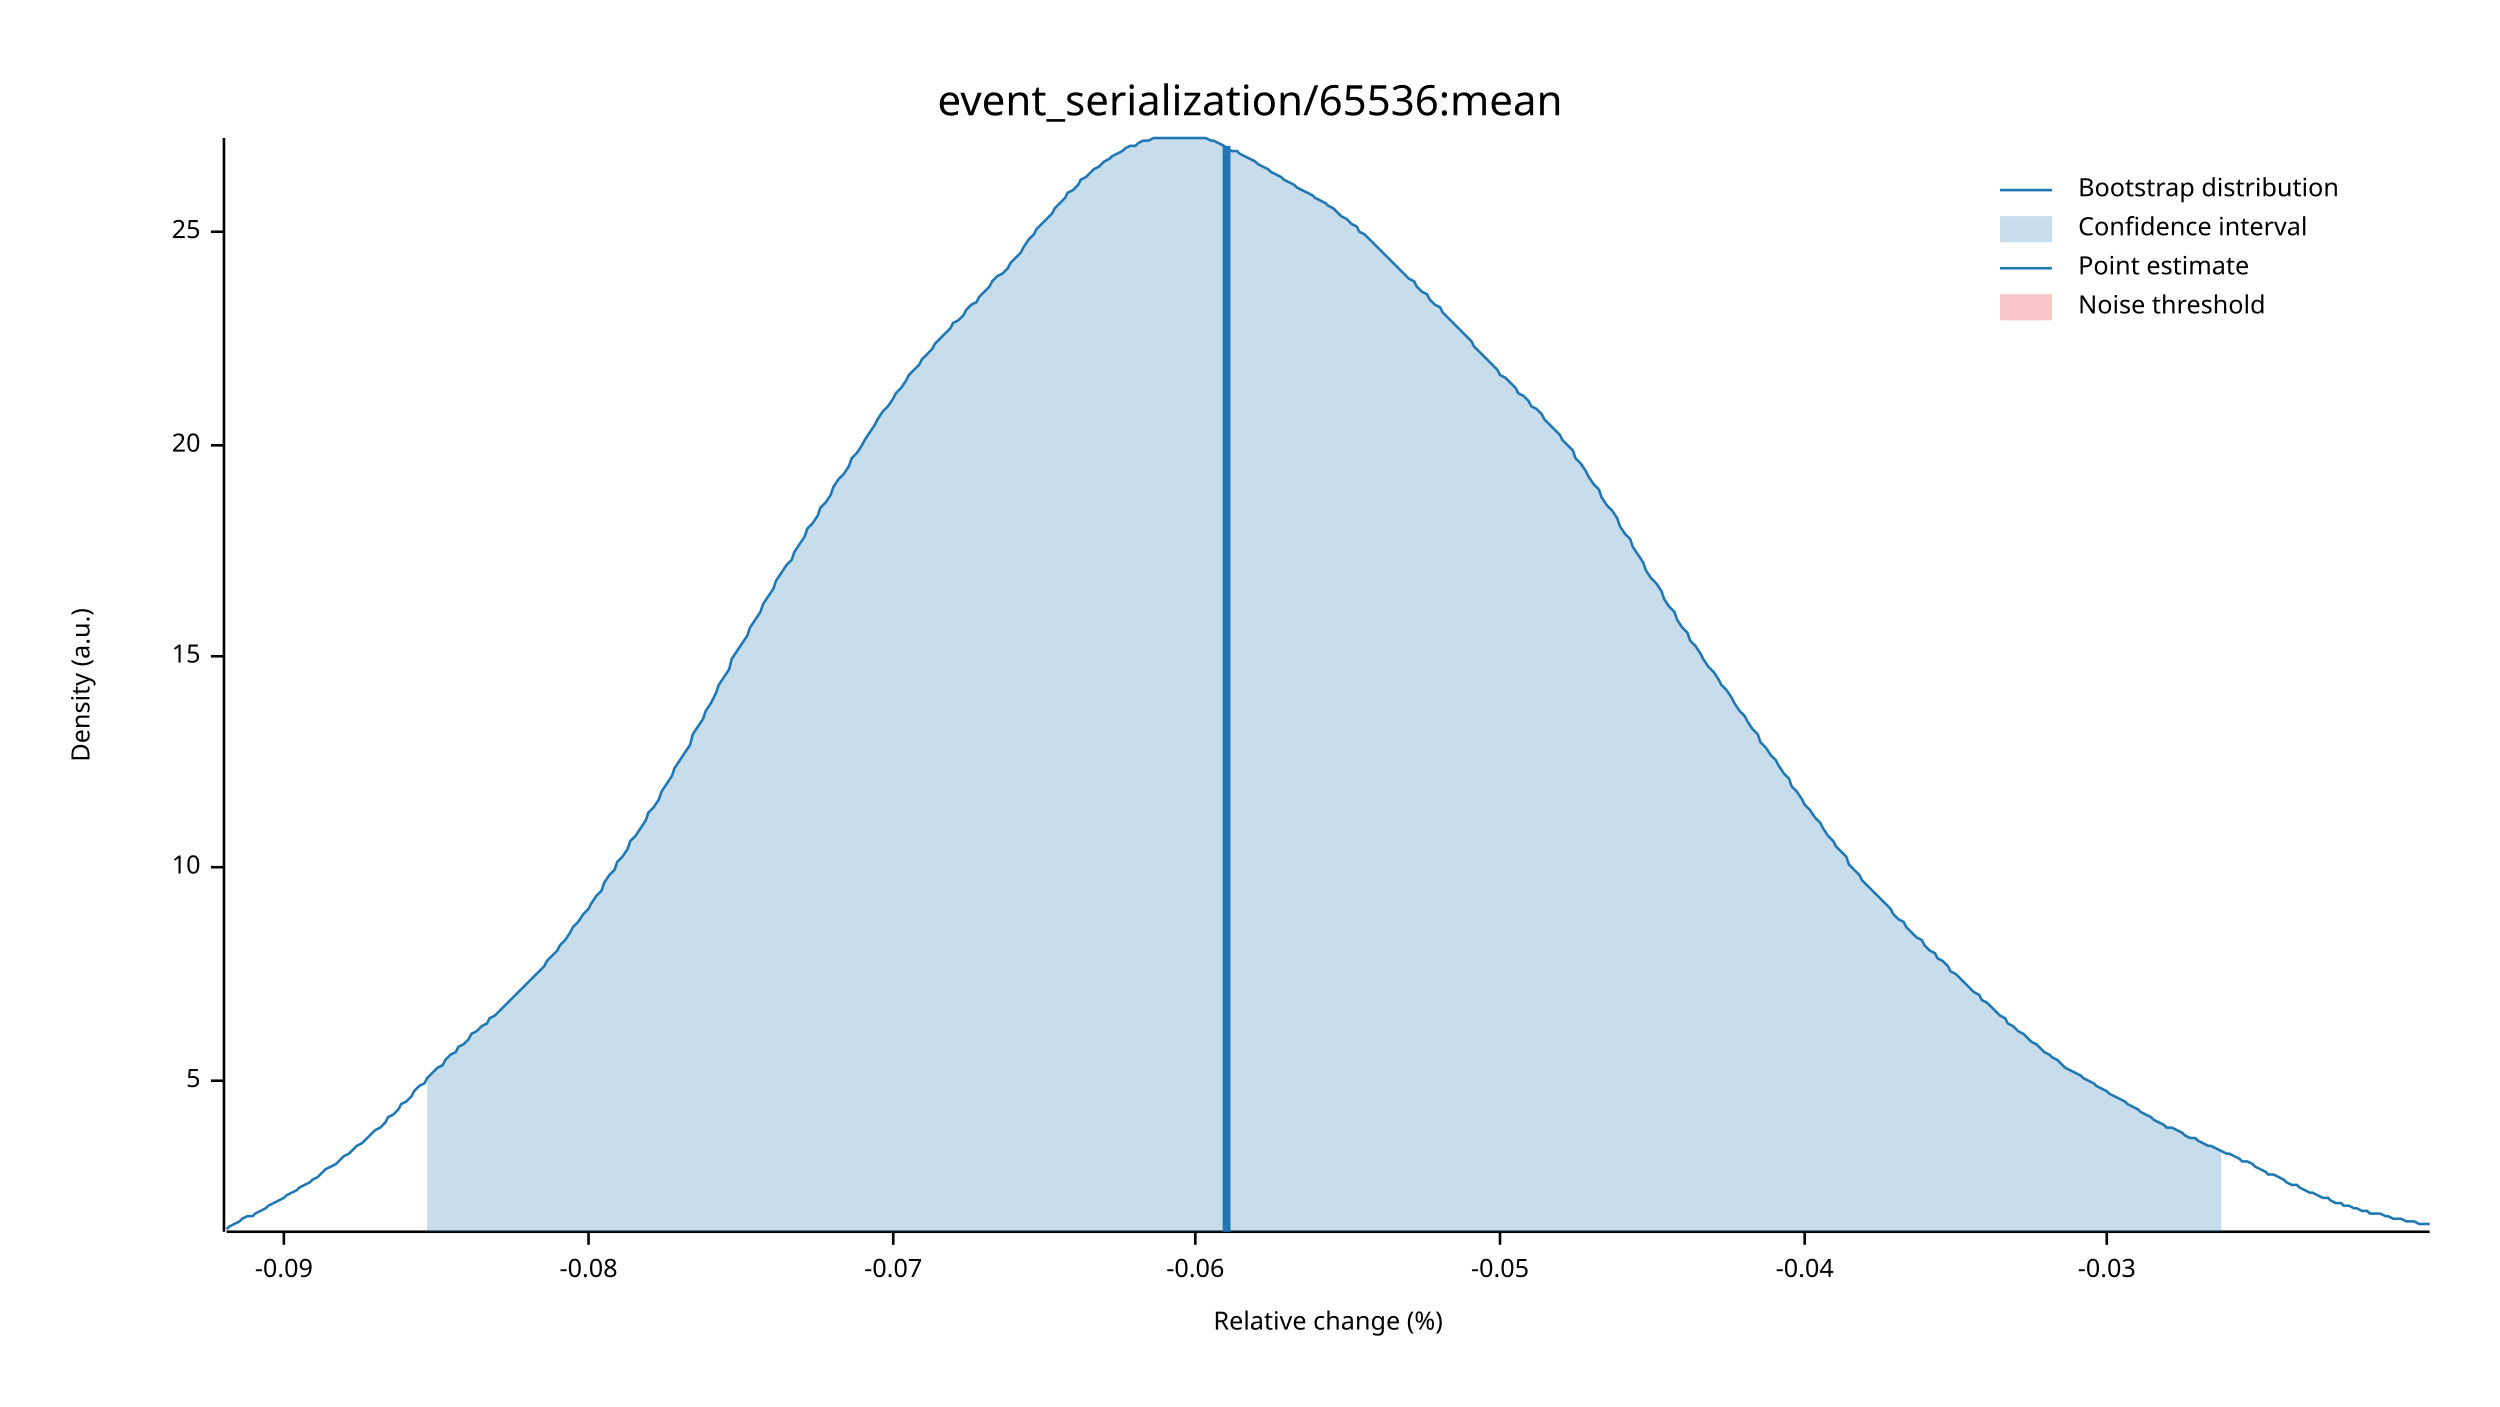
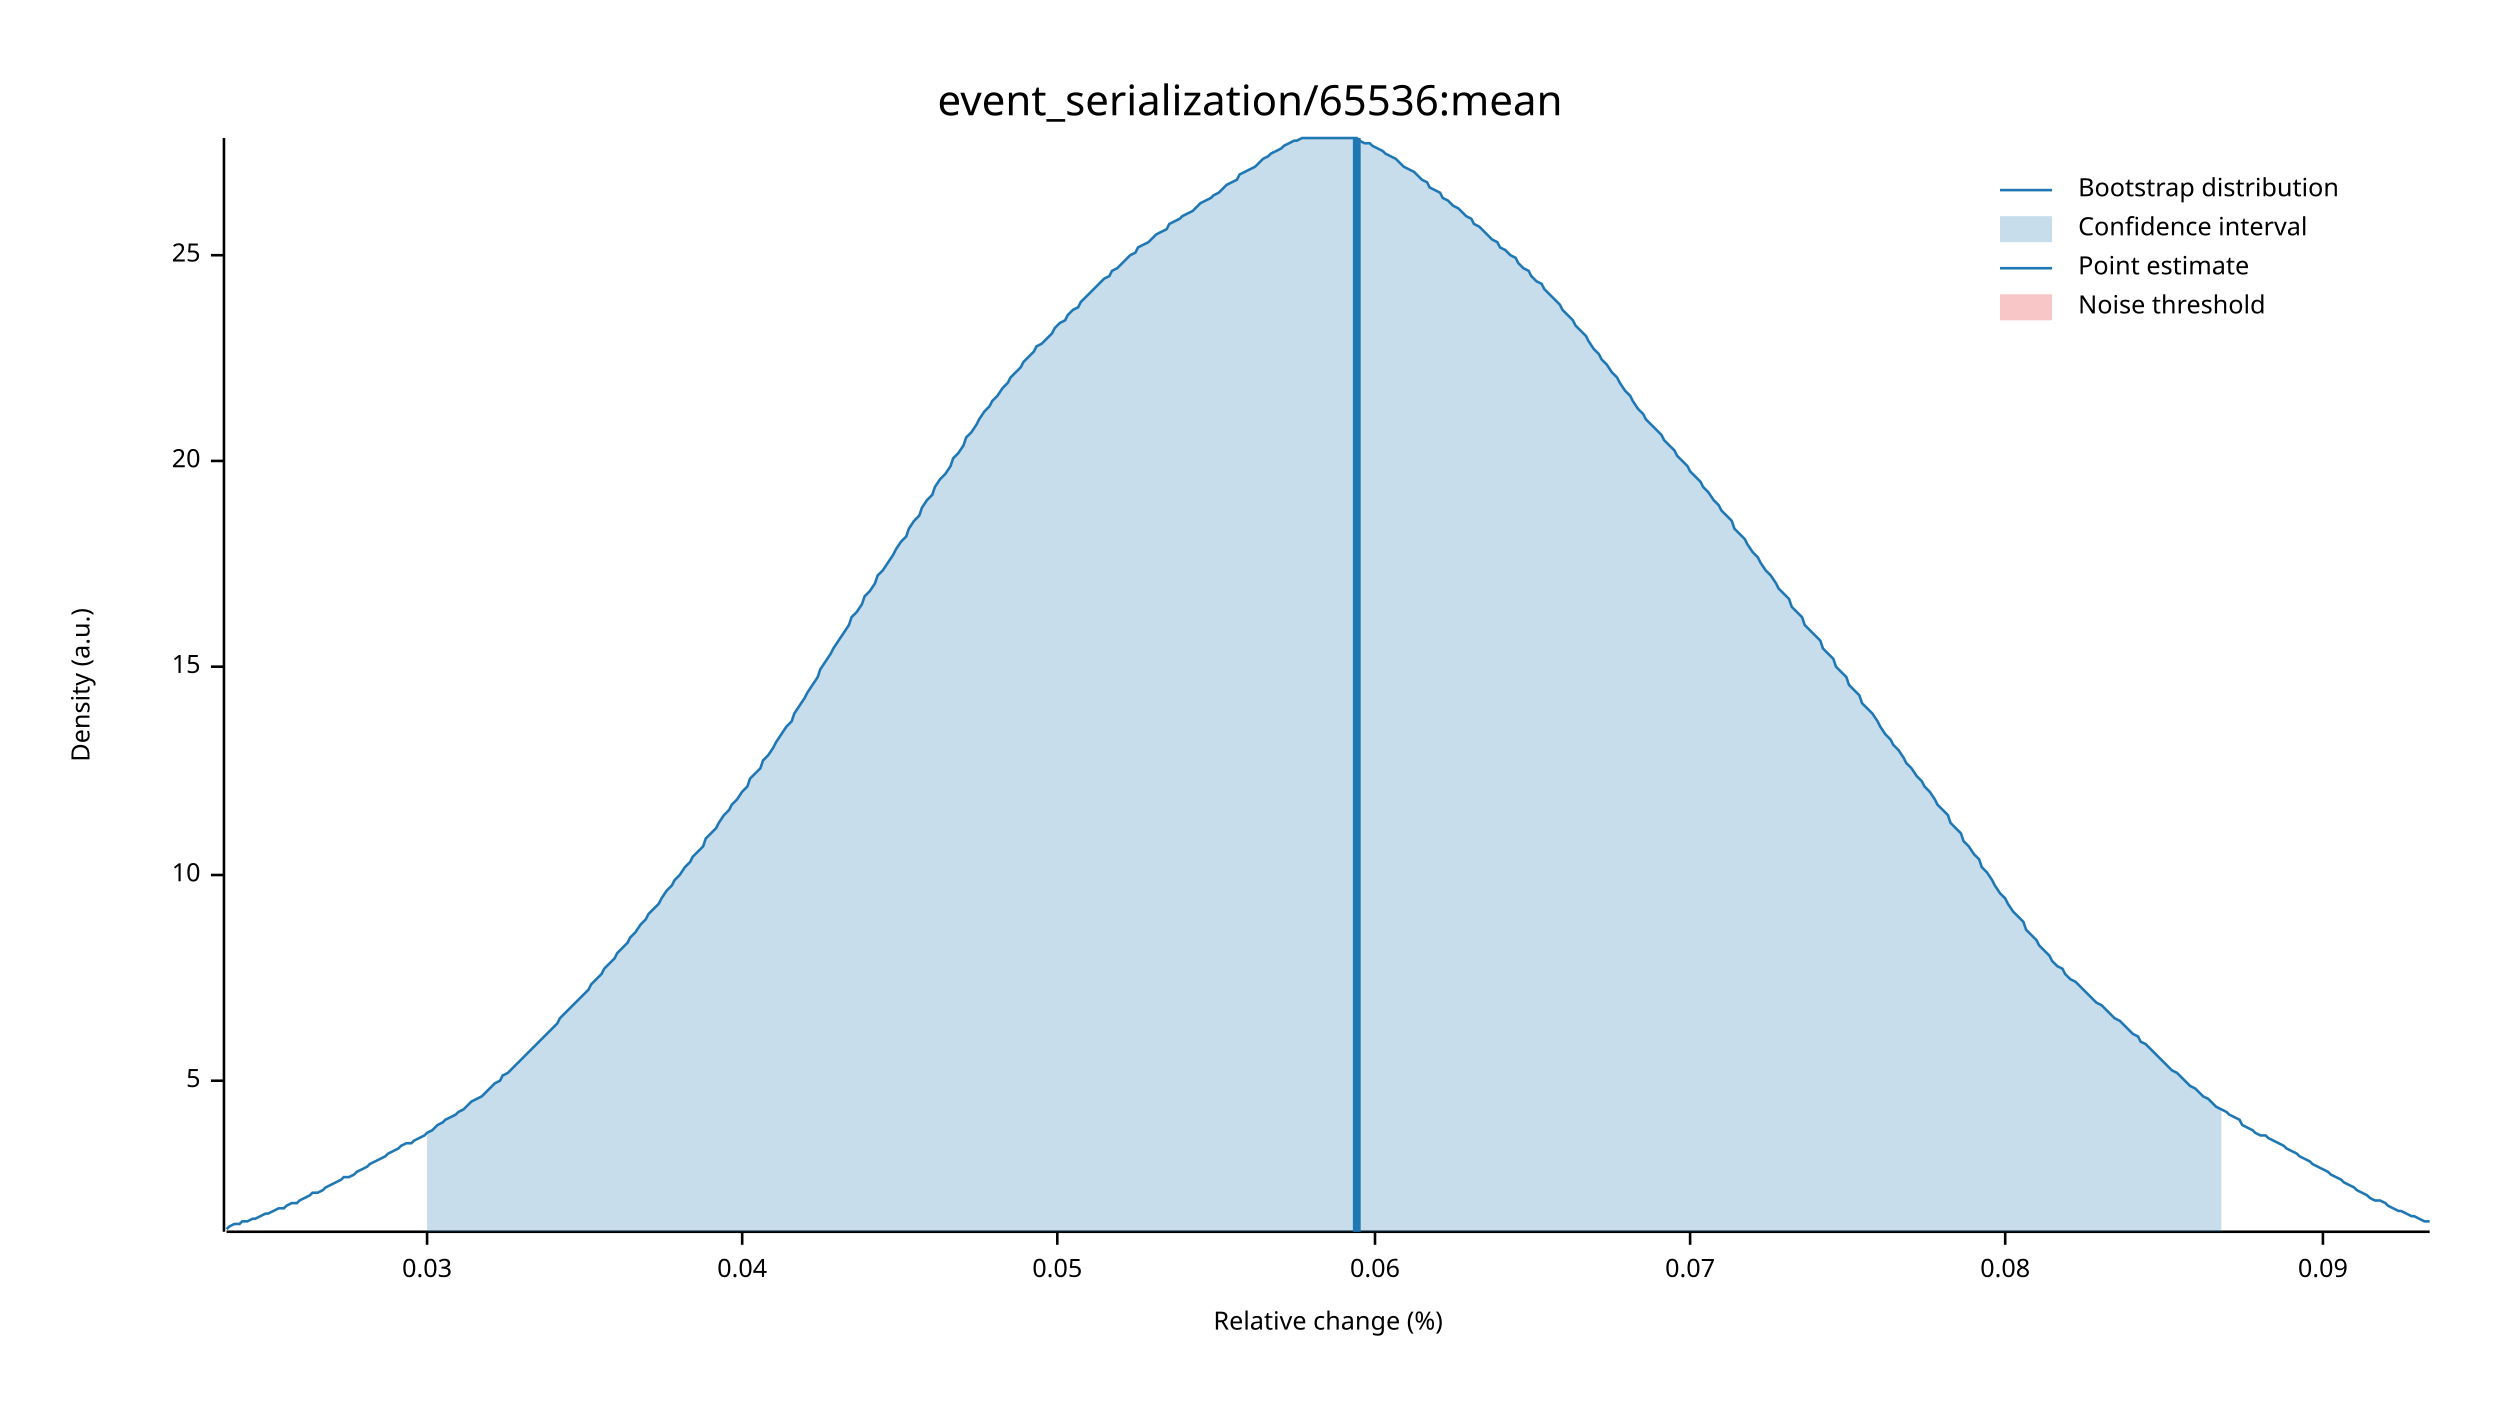
<svg xmlns="http://www.w3.org/2000/svg" width="960" height="540" viewBox="0 0 960 540">
  <text x="480" y="32" dy="0.76em" text-anchor="middle" font-family="sans-serif" font-size="16.129" opacity="1" fill="#000000">
event_serialization/65536:mean
</text>
  <text x="27" y="263" dy="0.76em" text-anchor="middle" font-family="sans-serif" font-size="9.677" opacity="1" fill="#000000" transform="rotate(270, 27, 263)">
Density (a.u.)
</text>
  <text x="510" y="513" dy="-0.5ex" text-anchor="middle" font-family="sans-serif" font-size="9.677" opacity="1" fill="#000000">
Relative change (%)
</text>
  <polyline fill="none" opacity="1" stroke="#000000" stroke-width="1" points="86,53 86,473 " />
  <text x="77" y="415" dy="0.5ex" text-anchor="end" font-family="sans-serif" font-size="9.677" opacity="1" fill="#000000">
5
</text>
  <polyline fill="none" opacity="1" stroke="#000000" stroke-width="1" points="81,415 86,415 " />
-   <text x="77" y="333" dy="0.5ex" text-anchor="end" font-family="sans-serif" font-size="9.677" opacity="1" fill="#000000">
+   <text x="77" y="336" dy="0.5ex" text-anchor="end" font-family="sans-serif" font-size="9.677" opacity="1" fill="#000000">
10
</text>
-   <polyline fill="none" opacity="1" stroke="#000000" stroke-width="1" points="81,333 86,333 " />
-   <text x="77" y="252" dy="0.5ex" text-anchor="end" font-family="sans-serif" font-size="9.677" opacity="1" fill="#000000">
+   <polyline fill="none" opacity="1" stroke="#000000" stroke-width="1" points="81,336 86,336 " />
+   <text x="77" y="256" dy="0.5ex" text-anchor="end" font-family="sans-serif" font-size="9.677" opacity="1" fill="#000000">
15
</text>
-   <polyline fill="none" opacity="1" stroke="#000000" stroke-width="1" points="81,252 86,252 " />
-   <text x="77" y="171" dy="0.5ex" text-anchor="end" font-family="sans-serif" font-size="9.677" opacity="1" fill="#000000">
+   <polyline fill="none" opacity="1" stroke="#000000" stroke-width="1" points="81,256 86,256 " />
+   <text x="77" y="177" dy="0.5ex" text-anchor="end" font-family="sans-serif" font-size="9.677" opacity="1" fill="#000000">
20
</text>
-   <polyline fill="none" opacity="1" stroke="#000000" stroke-width="1" points="81,171 86,171 " />
-   <text x="77" y="89" dy="0.5ex" text-anchor="end" font-family="sans-serif" font-size="9.677" opacity="1" fill="#000000">
+   <polyline fill="none" opacity="1" stroke="#000000" stroke-width="1" points="81,177 86,177 " />
+   <text x="77" y="98" dy="0.5ex" text-anchor="end" font-family="sans-serif" font-size="9.677" opacity="1" fill="#000000">
25
</text>
-   <polyline fill="none" opacity="1" stroke="#000000" stroke-width="1" points="81,89 86,89 " />
+   <polyline fill="none" opacity="1" stroke="#000000" stroke-width="1" points="81,98 86,98 " />
  <polyline fill="none" opacity="1" stroke="#000000" stroke-width="1" points="87,473 933,473 " />
-   <text x="109" y="483" dy="0.76em" text-anchor="middle" font-family="sans-serif" font-size="9.677" opacity="1" fill="#000000">
- -0.09
+   <text x="164" y="483" dy="0.76em" text-anchor="middle" font-family="sans-serif" font-size="9.677" opacity="1" fill="#000000">
+ 0.03
</text>
-   <polyline fill="none" opacity="1" stroke="#000000" stroke-width="1" points="109,473 109,478 " />
-   <text x="226" y="483" dy="0.76em" text-anchor="middle" font-family="sans-serif" font-size="9.677" opacity="1" fill="#000000">
- -0.08
+   <polyline fill="none" opacity="1" stroke="#000000" stroke-width="1" points="164,473 164,478 " />
+   <text x="285" y="483" dy="0.76em" text-anchor="middle" font-family="sans-serif" font-size="9.677" opacity="1" fill="#000000">
+ 0.04
</text>
-   <polyline fill="none" opacity="1" stroke="#000000" stroke-width="1" points="226,473 226,478 " />
-   <text x="343" y="483" dy="0.76em" text-anchor="middle" font-family="sans-serif" font-size="9.677" opacity="1" fill="#000000">
- -0.07
+   <polyline fill="none" opacity="1" stroke="#000000" stroke-width="1" points="285,473 285,478 " />
+   <text x="406" y="483" dy="0.76em" text-anchor="middle" font-family="sans-serif" font-size="9.677" opacity="1" fill="#000000">
+ 0.05
</text>
-   <polyline fill="none" opacity="1" stroke="#000000" stroke-width="1" points="343,473 343,478 " />
-   <text x="459" y="483" dy="0.76em" text-anchor="middle" font-family="sans-serif" font-size="9.677" opacity="1" fill="#000000">
- -0.06
+   <polyline fill="none" opacity="1" stroke="#000000" stroke-width="1" points="406,473 406,478 " />
+   <text x="528" y="483" dy="0.76em" text-anchor="middle" font-family="sans-serif" font-size="9.677" opacity="1" fill="#000000">
+ 0.06
</text>
-   <polyline fill="none" opacity="1" stroke="#000000" stroke-width="1" points="459,473 459,478 " />
-   <text x="576" y="483" dy="0.76em" text-anchor="middle" font-family="sans-serif" font-size="9.677" opacity="1" fill="#000000">
- -0.05
+   <polyline fill="none" opacity="1" stroke="#000000" stroke-width="1" points="528,473 528,478 " />
+   <text x="649" y="483" dy="0.76em" text-anchor="middle" font-family="sans-serif" font-size="9.677" opacity="1" fill="#000000">
+ 0.07
</text>
-   <polyline fill="none" opacity="1" stroke="#000000" stroke-width="1" points="576,473 576,478 " />
-   <text x="693" y="483" dy="0.76em" text-anchor="middle" font-family="sans-serif" font-size="9.677" opacity="1" fill="#000000">
- -0.04
+   <polyline fill="none" opacity="1" stroke="#000000" stroke-width="1" points="649,473 649,478 " />
+   <text x="770" y="483" dy="0.76em" text-anchor="middle" font-family="sans-serif" font-size="9.677" opacity="1" fill="#000000">
+ 0.08
</text>
-   <polyline fill="none" opacity="1" stroke="#000000" stroke-width="1" points="693,473 693,478 " />
-   <text x="809" y="483" dy="0.76em" text-anchor="middle" font-family="sans-serif" font-size="9.677" opacity="1" fill="#000000">
- -0.03
+   <polyline fill="none" opacity="1" stroke="#000000" stroke-width="1" points="770,473 770,478 " />
+   <text x="892" y="483" dy="0.76em" text-anchor="middle" font-family="sans-serif" font-size="9.677" opacity="1" fill="#000000">
+ 0.09
</text>
-   <polyline fill="none" opacity="1" stroke="#000000" stroke-width="1" points="809,473 809,478 " />
-   <polyline fill="none" opacity="1" stroke="#1F78B4" stroke-width="1" points="87,472 88,471 90,470 92,469 93,468 95,467 97,467 98,466 100,465 102,464 103,463 105,462 107,461 109,460 110,459 112,458 114,457 115,456 117,455 119,454 120,453 122,452 124,450 125,449 127,448 129,447 131,445 132,444 134,443 136,441 137,440 139,439 141,437 142,436 144,434 146,433 148,431 149,429 151,428 153,426 154,424 156,423 158,421 159,419 161,417 163,416 164,414 166,412 168,410 170,409 171,407 173,405 175,404 176,402 178,401 180,399 181,397 183,396 185,394 187,393 188,391 190,390 192,388 193,387 195,385 197,383 198,382 200,380 202,378 203,377 205,375 207,373 209,371 210,369 212,367 214,365 215,363 217,361 219,358 220,356 222,354 224,351 226,349 227,347 229,344 231,342 232,339 234,336 236,334 237,331 239,329 241,326 242,323 244,321 246,318 248,315 249,312 251,310 253,307 254,304 256,301 258,298 259,295 261,292 263,289 265,286 266,282 268,279 270,276 271,273 273,270 275,266 276,263 278,260 280,257 281,253 283,250 285,247 287,244 288,241 290,238 292,235 293,232 295,229 297,226 298,223 300,220 302,217 304,215 305,212 307,209 309,206 310,203 312,201 314,198 315,195 317,193 319,190 320,187 322,184 324,182 326,179 327,176 329,174 331,171 332,169 334,166 336,163 337,161 339,158 341,156 343,153 344,151 346,149 348,146 349,144 351,142 353,140 354,138 356,136 358,134 359,132 361,130 363,128 365,126 366,124 368,123 370,121 371,119 373,117 375,116 376,114 378,112 380,110 381,108 383,106 385,105 387,103 388,101 390,99 392,97 393,95 395,92 397,90 398,88 400,86 402,84 404,82 405,80 407,78 409,76 410,74 412,73 414,71 415,69 417,68 419,66 420,65 422,64 424,62 426,61 427,60 429,59 431,58 432,57 434,56 436,56 437,55 439,54 441,54 443,53 444,53 446,53 448,53 449,53 451,53 453,53 454,53 456,53 458,53 459,53 461,53 463,53 465,54 466,54 468,55 470,56 471,57 473,58 475,58 476,59 478,60 480,61 482,62 483,63 485,64 487,65 488,66 490,67 492,68 493,69 495,70 497,71 498,72 500,73 502,74 504,75 505,76 507,77 509,78 510,79 512,80 514,82 515,83 517,84 519,86 521,87 522,89 524,90 526,92 527,93 529,95 531,97 532,98 534,100 536,102 537,103 539,105 541,107 543,108 544,110 546,112 548,113 549,115 551,117 553,118 554,120 556,122 558,124 560,126 561,127 563,129 565,131 566,133 568,135 570,137 571,138 573,140 575,142 576,144 578,145 580,147 582,149 583,151 585,152 587,154 588,156 590,157 592,159 593,161 595,163 597,165 599,167 600,169 602,171 604,173 605,176 607,178 609,181 610,183 612,186 614,188 615,191 617,194 619,196 621,199 622,202 624,205 626,207 627,210 629,213 631,216 632,219 634,222 636,224 638,227 639,230 641,233 643,235 644,238 646,241 648,243 649,246 651,248 653,251 654,253 656,256 658,258 660,261 661,263 663,265 665,268 666,270 668,273 670,275 671,277 673,280 675,282 676,285 678,287 680,290 682,292 683,294 685,297 687,299 688,302 690,304 692,307 693,309 695,311 697,314 699,316 700,318 702,321 704,323 705,325 707,327 709,329 710,332 712,334 714,336 715,338 717,340 719,342 721,344 722,345 724,347 726,349 727,351 729,353 731,354 732,356 734,358 736,360 738,361 739,363 741,365 743,366 744,368 746,369 748,371 749,373 751,374 753,376 754,377 756,379 758,381 760,382 761,384 763,385 765,387 766,388 768,390 770,391 771,393 773,394 775,396 777,397 778,398 780,400 782,401 783,402 785,404 787,405 788,406 790,407 792,409 793,410 795,411 797,412 799,413 800,414 802,415 804,416 805,417 807,418 809,419 810,420 812,421 814,422 816,423 817,424 819,425 821,426 822,427 824,428 826,429 827,430 829,431 831,432 832,433 834,433 836,434 838,435 839,436 841,437 843,437 844,438 846,439 848,440 849,440 851,441 853,442 855,443 856,443 858,444 860,445 861,446 863,446 865,447 866,448 868,449 870,450 871,451 873,451 875,452 877,453 878,454 880,455 882,455 883,456 885,457 887,458 888,458 890,459 892,460 894,460 895,461 897,462 899,462 900,463 902,463 904,464 905,464 907,465 909,465 910,466 912,466 914,466 916,467 917,467 919,468 921,468 922,468 924,469 926,469 927,469 929,470 931,470 933,470 " />
-   <polygon opacity="0.25" fill="#1F78B4" points="164,414 166,412 168,410 170,409 171,407 173,405 175,404 176,402 178,401 180,399 181,397 183,396 185,394 187,393 188,391 190,390 192,388 193,387 195,385 197,383 198,382 200,380 202,378 203,377 205,375 207,373 209,371 210,369 212,367 214,365 215,363 217,361 219,358 220,356 222,354 224,351 226,349 227,347 229,344 231,342 232,339 234,336 236,334 237,331 239,329 241,326 242,323 244,321 246,318 248,315 249,312 251,310 253,307 254,304 256,301 258,298 259,295 261,292 263,289 265,286 266,282 268,279 270,276 271,273 273,270 275,266 276,263 278,260 280,257 281,253 283,250 285,247 287,244 288,241 290,238 292,235 293,232 295,229 297,226 298,223 300,220 302,217 304,215 305,212 307,209 309,206 310,203 312,201 314,198 315,195 317,193 319,190 320,187 322,184 324,182 326,179 327,176 329,174 331,171 332,169 334,166 336,163 337,161 339,158 341,156 343,153 344,151 346,149 348,146 349,144 351,142 353,140 354,138 356,136 358,134 359,132 361,130 363,128 365,126 366,124 368,123 370,121 371,119 373,117 375,116 376,114 378,112 380,110 381,108 383,106 385,105 387,103 388,101 390,99 392,97 393,95 395,92 397,90 398,88 400,86 402,84 404,82 405,80 407,78 409,76 410,74 412,73 414,71 415,69 417,68 419,66 420,65 422,64 424,62 426,61 427,60 429,59 431,58 432,57 434,56 436,56 437,55 439,54 441,54 443,53 444,53 446,53 448,53 449,53 451,53 453,53 454,53 456,53 458,53 459,53 461,53 463,53 465,54 466,54 468,55 470,56 471,57 473,58 475,58 476,59 478,60 480,61 482,62 483,63 485,64 487,65 488,66 490,67 492,68 493,69 495,70 497,71 498,72 500,73 502,74 504,75 505,76 507,77 509,78 510,79 512,80 514,82 515,83 517,84 519,86 521,87 522,89 524,90 526,92 527,93 529,95 531,97 532,98 534,100 536,102 537,103 539,105 541,107 543,108 544,110 546,112 548,113 549,115 551,117 553,118 554,120 556,122 558,124 560,126 561,127 563,129 565,131 566,133 568,135 570,137 571,138 573,140 575,142 576,144 578,145 580,147 582,149 583,151 585,152 587,154 588,156 590,157 592,159 593,161 595,163 597,165 599,167 600,169 602,171 604,173 605,176 607,178 609,181 610,183 612,186 614,188 615,191 617,194 619,196 621,199 622,202 624,205 626,207 627,210 629,213 631,216 632,219 634,222 636,224 638,227 639,230 641,233 643,235 644,238 646,241 648,243 649,246 651,248 653,251 654,253 656,256 658,258 660,261 661,263 663,265 665,268 666,270 668,273 670,275 671,277 673,280 675,282 676,285 678,287 680,290 682,292 683,294 685,297 687,299 688,302 690,304 692,307 693,309 695,311 697,314 699,316 700,318 702,321 704,323 705,325 707,327 709,329 710,332 712,334 714,336 715,338 717,340 719,342 721,344 722,345 724,347 726,349 727,351 729,353 731,354 732,356 734,358 736,360 738,361 739,363 741,365 743,366 744,368 746,369 748,371 749,373 751,374 753,376 754,377 756,379 758,381 760,382 761,384 763,385 765,387 766,388 768,390 770,391 771,393 773,394 775,396 777,397 778,398 780,400 782,401 783,402 785,404 787,405 788,406 790,407 792,409 793,410 795,411 797,412 799,413 800,414 802,415 804,416 805,417 807,418 809,419 810,420 812,421 814,422 816,423 817,424 819,425 821,426 822,427 824,428 826,429 827,430 829,431 831,432 832,433 834,433 836,434 838,435 839,436 841,437 843,437 844,438 846,439 848,440 849,440 851,441 853,442 853,473 164,473 " />
-   <polyline fill="none" opacity="1" stroke="#1F78B4" stroke-width="3" points="471,473 471,56 " />
+   <polyline fill="none" opacity="1" stroke="#000000" stroke-width="1" points="892,473 892,478 " />
+   <polyline fill="none" opacity="1" stroke="#1F78B4" stroke-width="1" points="87,472 88,471 90,470 92,470 93,469 95,469 97,468 98,468 100,467 102,466 103,466 105,465 107,464 109,464 110,463 112,462 114,462 115,461 117,460 119,459 120,458 122,458 124,457 125,456 127,455 129,454 131,453 132,452 134,452 136,451 137,450 139,449 141,448 142,447 144,446 146,445 148,444 149,443 151,442 153,441 154,440 156,439 158,439 159,438 161,437 163,436 164,435 166,434 168,432 170,431 171,430 173,429 175,428 176,427 178,426 180,424 181,423 183,422 185,421 187,419 188,418 190,416 192,415 193,413 195,412 197,410 198,409 200,407 202,405 203,404 205,402 207,400 209,398 210,397 212,395 214,393 215,391 217,389 219,387 220,386 222,384 224,382 226,380 227,378 229,376 231,374 232,372 234,370 236,368 237,366 239,364 241,362 242,360 244,358 246,355 248,353 249,351 251,349 253,347 254,345 256,342 258,340 259,338 261,336 263,333 265,331 266,329 268,327 270,325 271,322 273,320 275,318 276,316 278,313 280,311 281,309 283,307 285,304 287,302 288,299 290,297 292,295 293,292 295,290 297,287 298,285 300,282 302,279 304,277 305,274 307,271 309,268 310,266 312,263 314,260 315,257 317,254 319,251 320,249 322,246 324,243 326,240 327,237 329,235 331,232 332,229 334,227 336,224 337,221 339,219 341,216 343,213 344,211 346,208 348,206 349,203 351,200 353,198 354,195 356,192 358,190 359,187 361,184 363,182 365,179 366,176 368,174 370,171 371,168 373,166 375,163 376,161 378,158 380,156 381,154 383,152 385,149 387,147 388,145 390,143 392,141 393,139 395,137 397,135 398,133 400,132 402,130 404,128 405,126 407,124 409,123 410,121 412,119 414,118 415,116 417,114 419,112 420,111 422,109 424,107 426,106 427,104 429,103 431,101 432,100 434,98 436,97 437,95 439,94 441,93 443,91 444,90 446,89 448,88 449,86 451,85 453,84 454,83 456,82 458,81 459,80 461,78 463,77 465,76 466,75 468,74 470,72 471,71 473,70 475,69 476,67 478,66 480,65 482,64 483,63 485,61 487,60 488,59 490,58 492,57 493,56 495,55 497,54 498,54 500,53 502,53 504,53 505,53 507,53 509,53 510,53 512,53 514,53 515,53 517,53 519,53 521,53 522,54 524,55 526,55 527,56 529,57 531,58 532,59 534,60 536,61 537,62 539,64 541,65 543,66 544,67 546,69 548,70 549,72 551,73 553,74 554,76 556,77 558,79 560,80 561,81 563,83 565,84 566,86 568,87 570,89 571,90 573,92 575,93 576,95 578,96 580,98 582,99 583,101 585,103 587,104 588,106 590,108 592,109 593,111 595,113 597,115 599,117 600,119 602,121 604,123 605,125 607,127 609,129 610,131 612,134 614,136 615,138 617,140 619,143 621,145 622,147 624,150 626,152 627,154 629,157 631,159 632,161 634,163 636,165 638,167 639,169 641,171 643,173 644,175 646,177 648,179 649,181 651,183 653,185 654,187 656,189 658,192 660,194 661,196 663,198 665,200 666,203 668,205 670,207 671,209 673,212 675,214 676,216 678,219 680,221 682,224 683,226 685,228 687,230 688,233 690,235 692,237 693,240 695,242 697,244 699,246 700,249 702,251 704,253 705,256 707,258 709,260 710,263 712,265 714,267 715,270 717,272 719,274 721,277 722,279 724,282 726,284 727,286 729,288 731,291 732,293 734,295 736,298 738,300 739,302 741,304 743,307 744,309 746,311 748,313 749,316 751,318 753,320 754,323 756,325 758,328 760,330 761,333 763,335 765,338 766,340 768,343 770,345 771,347 773,350 775,352 777,354 778,357 780,359 782,361 783,363 785,365 787,367 788,369 790,371 792,372 793,374 795,376 797,377 799,379 800,380 802,382 804,384 805,385 807,386 809,388 810,389 812,391 814,392 816,394 817,395 819,397 821,398 822,400 824,401 826,403 827,404 829,406 831,408 832,409 834,411 836,412 838,414 839,415 841,417 843,418 844,419 846,421 848,422 849,423 851,425 853,426 855,427 856,428 858,429 860,430 861,432 863,433 865,434 866,435 868,436 870,436 871,437 873,438 875,439 877,440 878,441 880,442 882,443 883,444 885,445 887,446 888,447 890,448 892,449 894,450 895,451 897,452 899,453 900,454 902,455 904,456 905,457 907,458 909,459 910,460 912,461 914,461 916,462 917,463 919,464 921,465 922,465 924,466 926,467 927,467 929,468 931,469 933,469 " />
+   <polygon opacity="0.25" fill="#1F78B4" points="164,435 166,434 168,432 170,431 171,430 173,429 175,428 176,427 178,426 180,424 181,423 183,422 185,421 187,419 188,418 190,416 192,415 193,413 195,412 197,410 198,409 200,407 202,405 203,404 205,402 207,400 209,398 210,397 212,395 214,393 215,391 217,389 219,387 220,386 222,384 224,382 226,380 227,378 229,376 231,374 232,372 234,370 236,368 237,366 239,364 241,362 242,360 244,358 246,355 248,353 249,351 251,349 253,347 254,345 256,342 258,340 259,338 261,336 263,333 265,331 266,329 268,327 270,325 271,322 273,320 275,318 276,316 278,313 280,311 281,309 283,307 285,304 287,302 288,299 290,297 292,295 293,292 295,290 297,287 298,285 300,282 302,279 304,277 305,274 307,271 309,268 310,266 312,263 314,260 315,257 317,254 319,251 320,249 322,246 324,243 326,240 327,237 329,235 331,232 332,229 334,227 336,224 337,221 339,219 341,216 343,213 344,211 346,208 348,206 349,203 351,200 353,198 354,195 356,192 358,190 359,187 361,184 363,182 365,179 366,176 368,174 370,171 371,168 373,166 375,163 376,161 378,158 380,156 381,154 383,152 385,149 387,147 388,145 390,143 392,141 393,139 395,137 397,135 398,133 400,132 402,130 404,128 405,126 407,124 409,123 410,121 412,119 414,118 415,116 417,114 419,112 420,111 422,109 424,107 426,106 427,104 429,103 431,101 432,100 434,98 436,97 437,95 439,94 441,93 443,91 444,90 446,89 448,88 449,86 451,85 453,84 454,83 456,82 458,81 459,80 461,78 463,77 465,76 466,75 468,74 470,72 471,71 473,70 475,69 476,67 478,66 480,65 482,64 483,63 485,61 487,60 488,59 490,58 492,57 493,56 495,55 497,54 498,54 500,53 502,53 504,53 505,53 507,53 509,53 510,53 512,53 514,53 515,53 517,53 519,53 521,53 522,54 524,55 526,55 527,56 529,57 531,58 532,59 534,60 536,61 537,62 539,64 541,65 543,66 544,67 546,69 548,70 549,72 551,73 553,74 554,76 556,77 558,79 560,80 561,81 563,83 565,84 566,86 568,87 570,89 571,90 573,92 575,93 576,95 578,96 580,98 582,99 583,101 585,103 587,104 588,106 590,108 592,109 593,111 595,113 597,115 599,117 600,119 602,121 604,123 605,125 607,127 609,129 610,131 612,134 614,136 615,138 617,140 619,143 621,145 622,147 624,150 626,152 627,154 629,157 631,159 632,161 634,163 636,165 638,167 639,169 641,171 643,173 644,175 646,177 648,179 649,181 651,183 653,185 654,187 656,189 658,192 660,194 661,196 663,198 665,200 666,203 668,205 670,207 671,209 673,212 675,214 676,216 678,219 680,221 682,224 683,226 685,228 687,230 688,233 690,235 692,237 693,240 695,242 697,244 699,246 700,249 702,251 704,253 705,256 707,258 709,260 710,263 712,265 714,267 715,270 717,272 719,274 721,277 722,279 724,282 726,284 727,286 729,288 731,291 732,293 734,295 736,298 738,300 739,302 741,304 743,307 744,309 746,311 748,313 749,316 751,318 753,320 754,323 756,325 758,328 760,330 761,333 763,335 765,338 766,340 768,343 770,345 771,347 773,350 775,352 777,354 778,357 780,359 782,361 783,363 785,365 787,367 788,369 790,371 792,372 793,374 795,376 797,377 799,379 800,380 802,382 804,384 805,385 807,386 809,388 810,389 812,391 814,392 816,394 817,395 819,397 821,398 822,400 824,401 826,403 827,404 829,406 831,408 832,409 834,411 836,412 838,414 839,415 841,417 843,418 844,419 846,421 848,422 849,423 851,425 853,426 853,473 164,473 " />
+   <polyline fill="none" opacity="1" stroke="#1F78B4" stroke-width="3" points="521,473 521,53 " />
  <rect x="510" y="53" width="0" height="419" opacity="0.1" fill="#E31A1C" stroke="none" />
  <text x="798" y="68" dy="0.76em" text-anchor="start" font-family="sans-serif" font-size="9.677" opacity="1" fill="#000000">
Bootstrap distribution
</text>
  <text x="798" y="83" dy="0.76em" text-anchor="start" font-family="sans-serif" font-size="9.677" opacity="1" fill="#000000">
Confidence interval
</text>
  <text x="798" y="98" dy="0.76em" text-anchor="start" font-family="sans-serif" font-size="9.677" opacity="1" fill="#000000">
Point estimate
</text>
  <text x="798" y="113" dy="0.76em" text-anchor="start" font-family="sans-serif" font-size="9.677" opacity="1" fill="#000000">
Noise threshold
</text>
  <polyline fill="none" opacity="1" stroke="#1F78B4" stroke-width="1" points="768,73 788,73 " />
  <rect x="768" y="83" width="20" height="10" opacity="0.25" fill="#1F78B4" stroke="none" />
  <polyline fill="none" opacity="1" stroke="#1F78B4" stroke-width="1" points="768,103 788,103 " />
  <rect x="768" y="113" width="20" height="10" opacity="0.25" fill="#E31A1C" stroke="none" />
</svg>
